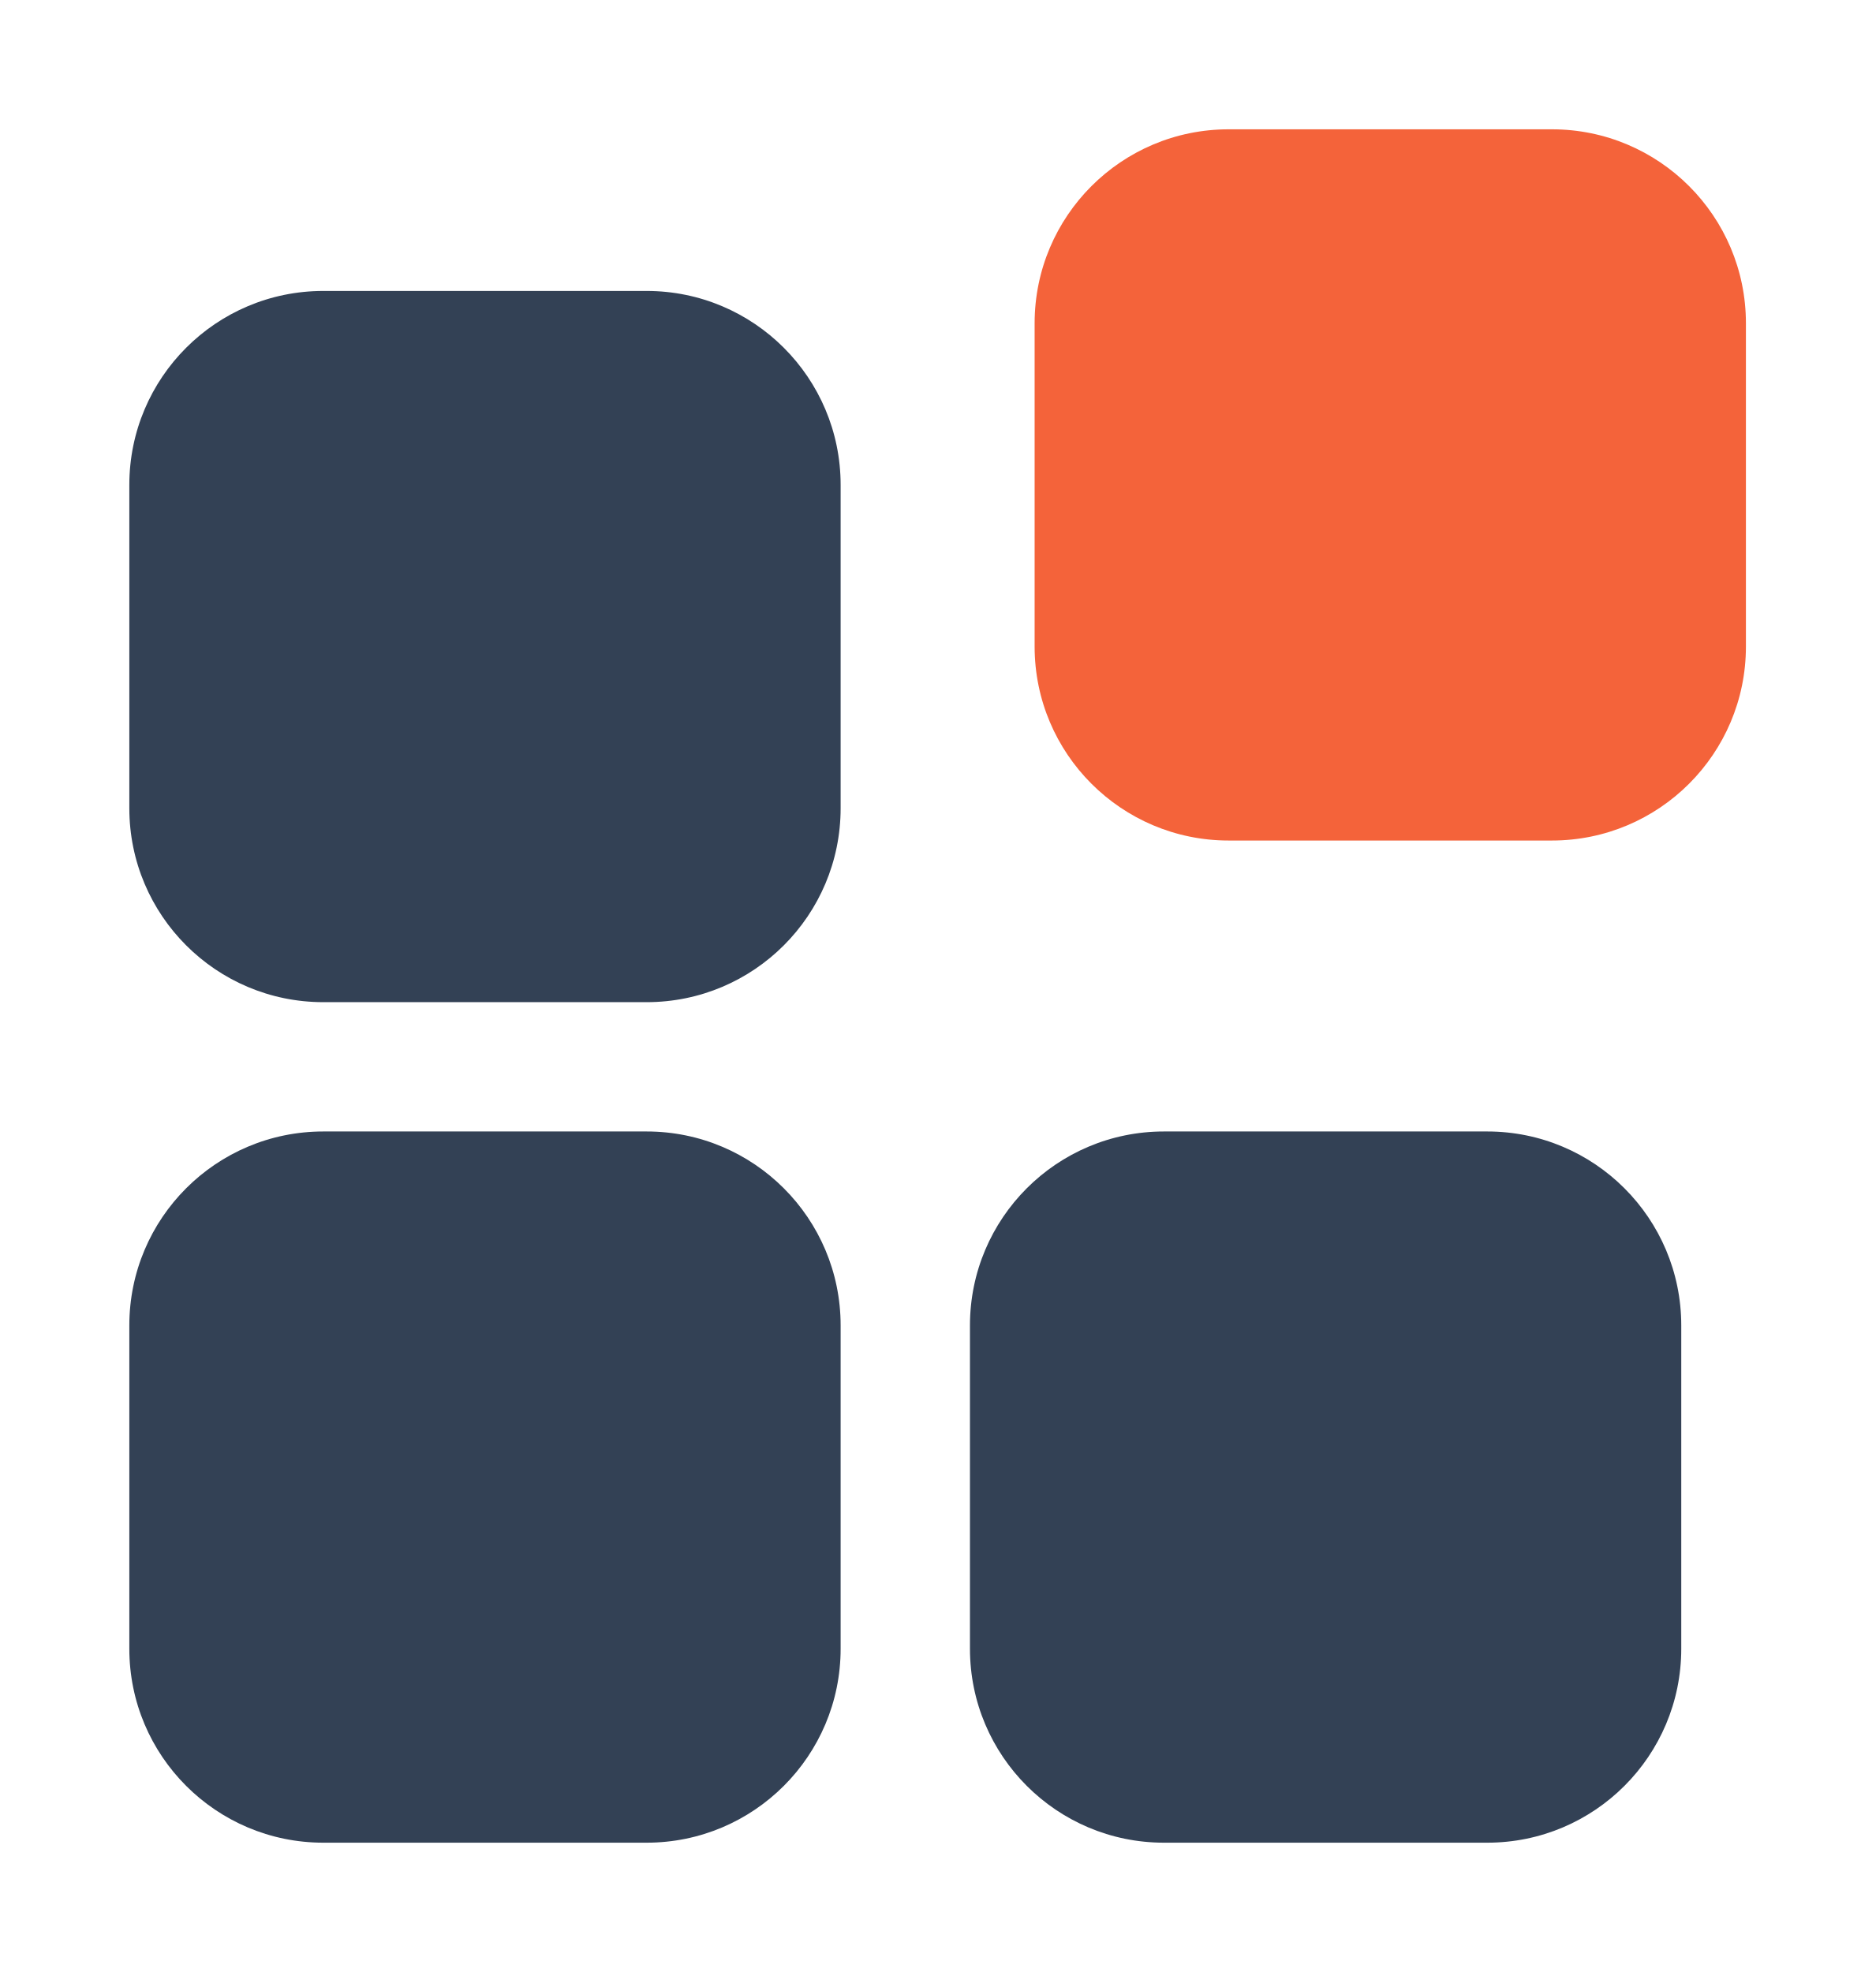
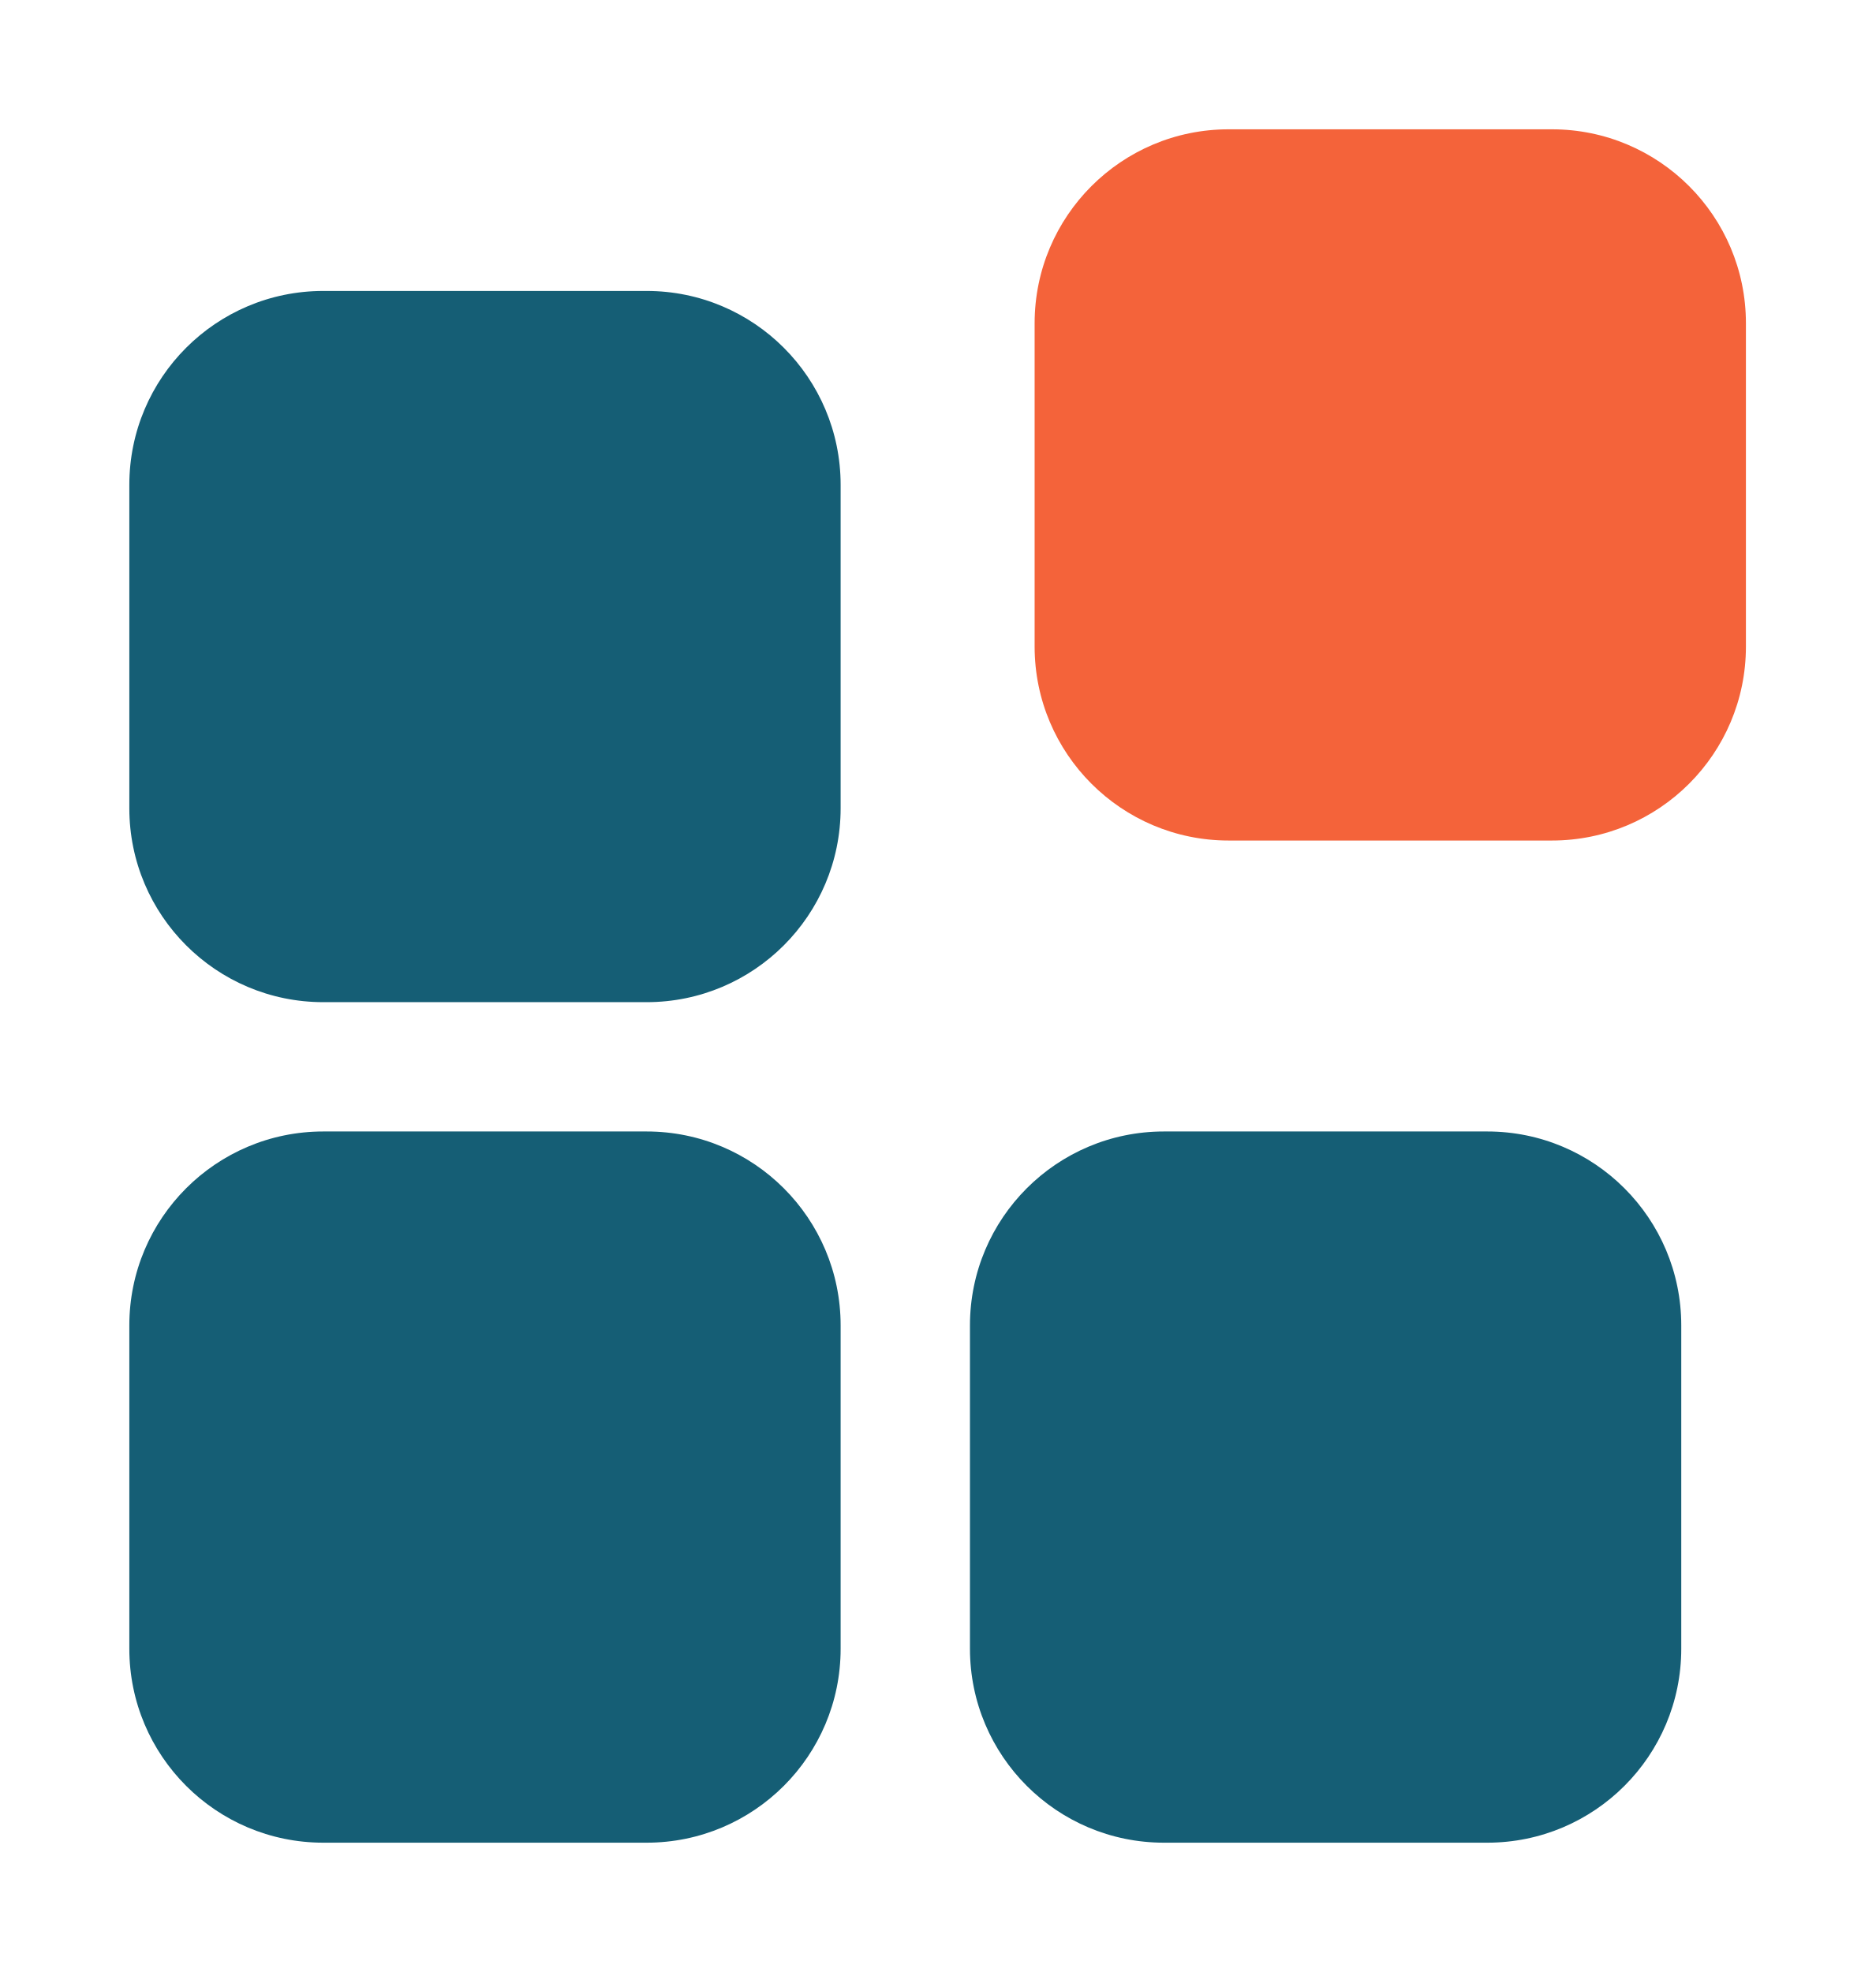
<svg xmlns="http://www.w3.org/2000/svg" viewBox="0 0 58 61" width="58" height="61" role="img" aria-label="ZenFlow">
-   <rect x="4" y="9" width="22" height="22" rx="6" fill="#334155" />
-   <rect x="4" y="35" width="22" height="22" rx="6" fill="#334155" />
-   <rect x="30" y="35" width="22" height="22" rx="6" fill="#334155" />
+   <rect x="4" y="9" width="22" height="22" rx="6" fill="#155E75" />
+   <rect x="4" y="35" width="22" height="22" rx="6" fill="#155E75" />
+   <rect x="30" y="35" width="22" height="22" rx="6" fill="#155E75" />
  <rect x="32" y="4" width="22" height="22" rx="6" fill="#F4633A" />
</svg>
